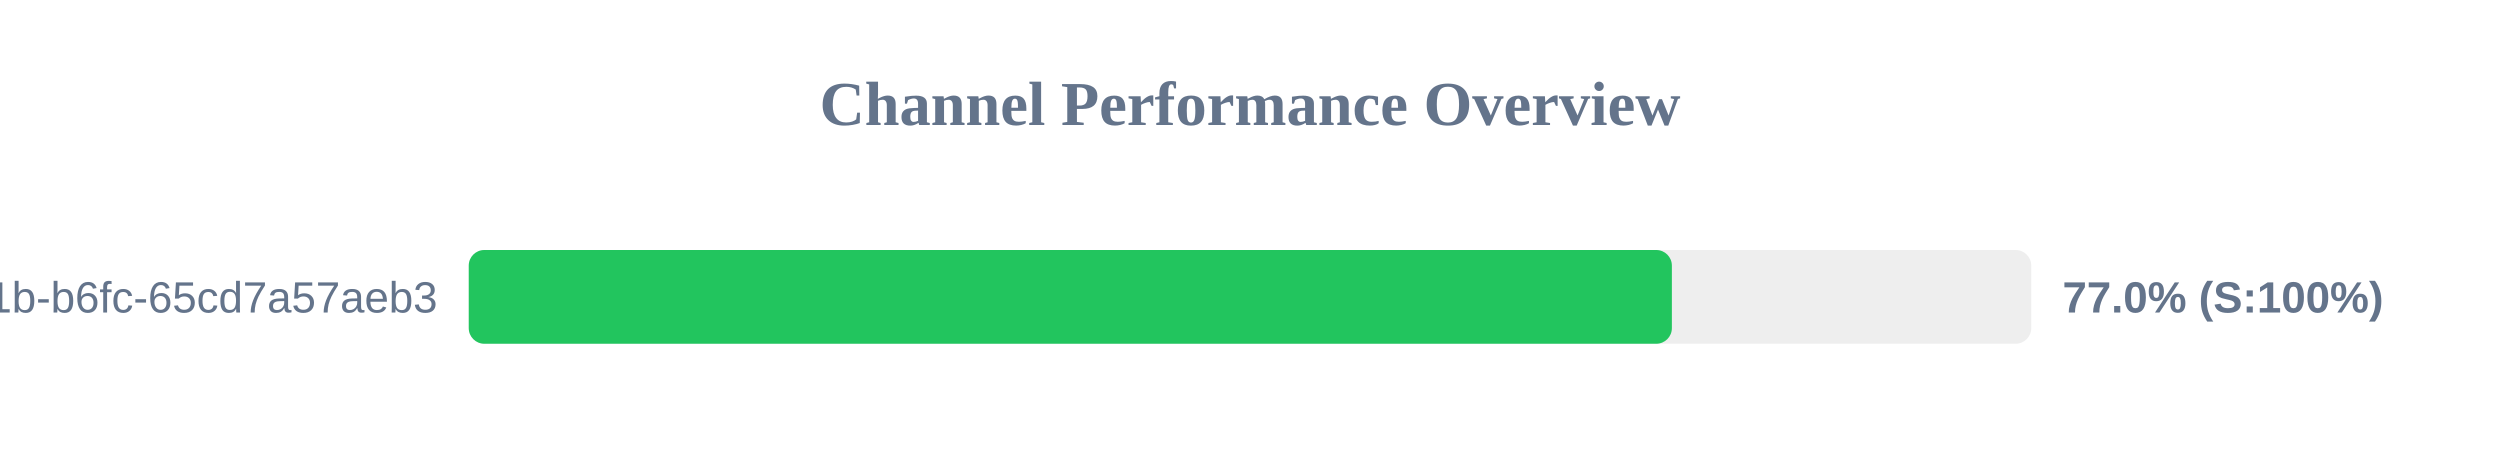
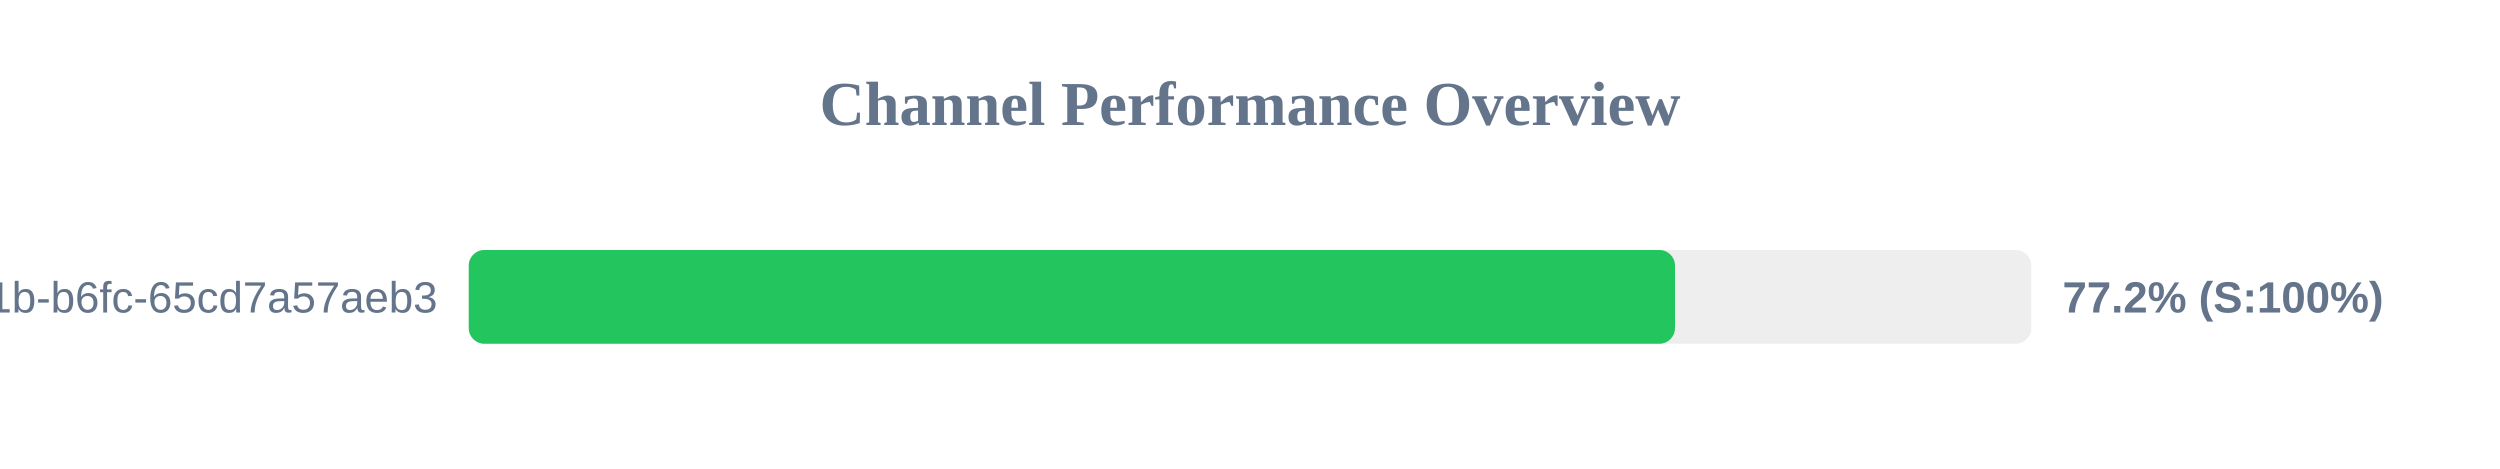
<svg xmlns="http://www.w3.org/2000/svg" width="800" height="150" version="1.1">
  <style>
        .row { font: 14px Arial; fill: #64748b; }
        .score { font: bold 14px Arial; fill: #64748b; }
    </style>
  <text x="400" y="40" text-anchor="middle" font-size="20px" font-weight="bold" fill="#64748b">Channel Performance Overview</text>
  <rect x="150" y="80" width="500" height="30" fill="#eee" rx="5" />
-   <rect x="150" y="80" width="385.0" height="30" fill="#22c55e" rx="5" />
+   <rect x="150" y="80" width="386.0" height="30" fill="#22c55e" rx="5" />
  <text x="140" y="100" text-anchor="end" class="row">?uuid=9c859345-959f-491b-b6fc-65cd7a57aeb3</text>
-   <text x="660" y="100" text-anchor="start" class="score">77.0% (S:100%)</text>
+   <text x="660" y="100" text-anchor="start" class="score">77.2% (S:100%)</text>
</svg>
